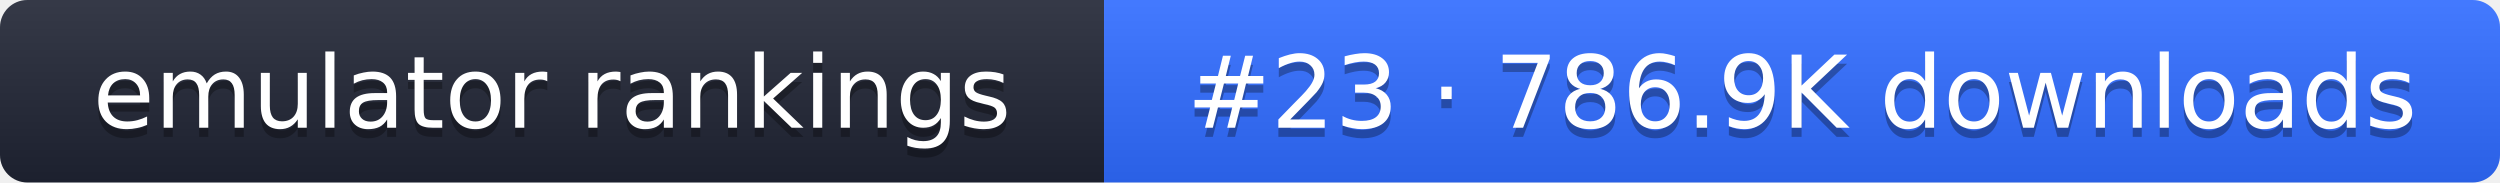
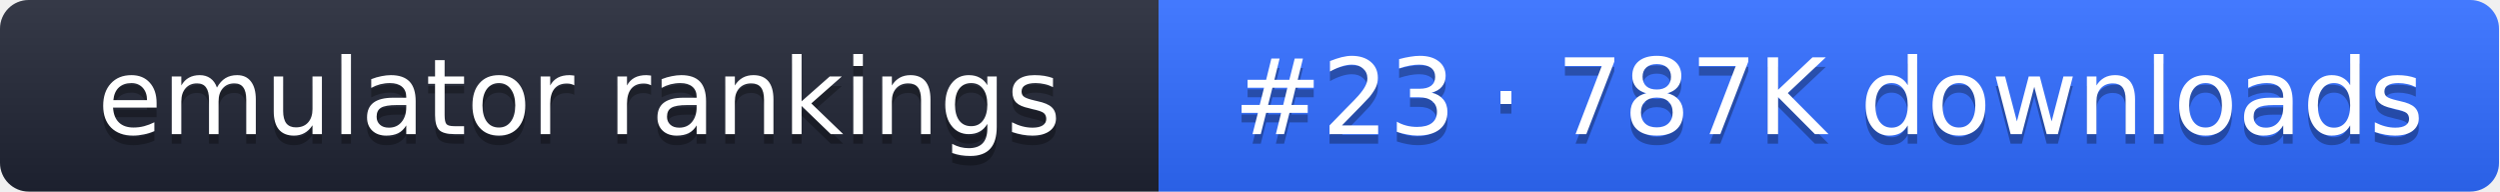
- <svg xmlns="http://www.w3.org/2000/svg" width="274" height="20" role="img" aria-label="emulator rankings: #23 · 786.9K downloads">
+ <svg xmlns="http://www.w3.org/2000/svg" width="261" height="20" role="img" aria-label="emulator rankings: #23 · 787K downloads">
  <linearGradient id="g" x2="0" y2="100%">
    <stop offset="0" stop-color="#fff" stop-opacity=".1" />
    <stop offset="1" stop-opacity=".1" />
  </linearGradient>
  <clipPath id="r">
-     <rect width="274" height="20" rx="3" fill="#fff" />
+     <rect width="261" height="20" rx="3" fill="#fff" />
  </clipPath>
  <g clip-path="url(#r)">
    <rect width="121" height="20" fill="#1f2433" />
-     <rect x="121" width="153" height="20" fill="#2f6bff" />
-     <rect width="274" height="20" fill="url(#g)" />
+     <rect x="121" width="140" height="20" fill="#2f6bff" />
+     <rect width="261" height="20" fill="url(#g)" />
  </g>
  <g fill="#fff" text-anchor="middle" font-family="Verdana,DejaVu Sans,sans-serif" font-size="11">
    <text x="60.5" y="15" fill="#010101" fill-opacity=".3">emulator rankings</text>
    <text x="60.5" y="14">emulator rankings</text>
-     <text x="197.5" y="15" fill="#010101" fill-opacity=".3">#23 · 786.9K downloads</text>
-     <text x="197.5" y="14">#23 · 786.9K downloads</text>
+     <text x="191" y="15" fill="#010101" fill-opacity=".3">#23 · 787K downloads</text>
+     <text x="191" y="14">#23 · 787K downloads</text>
  </g>
</svg>
